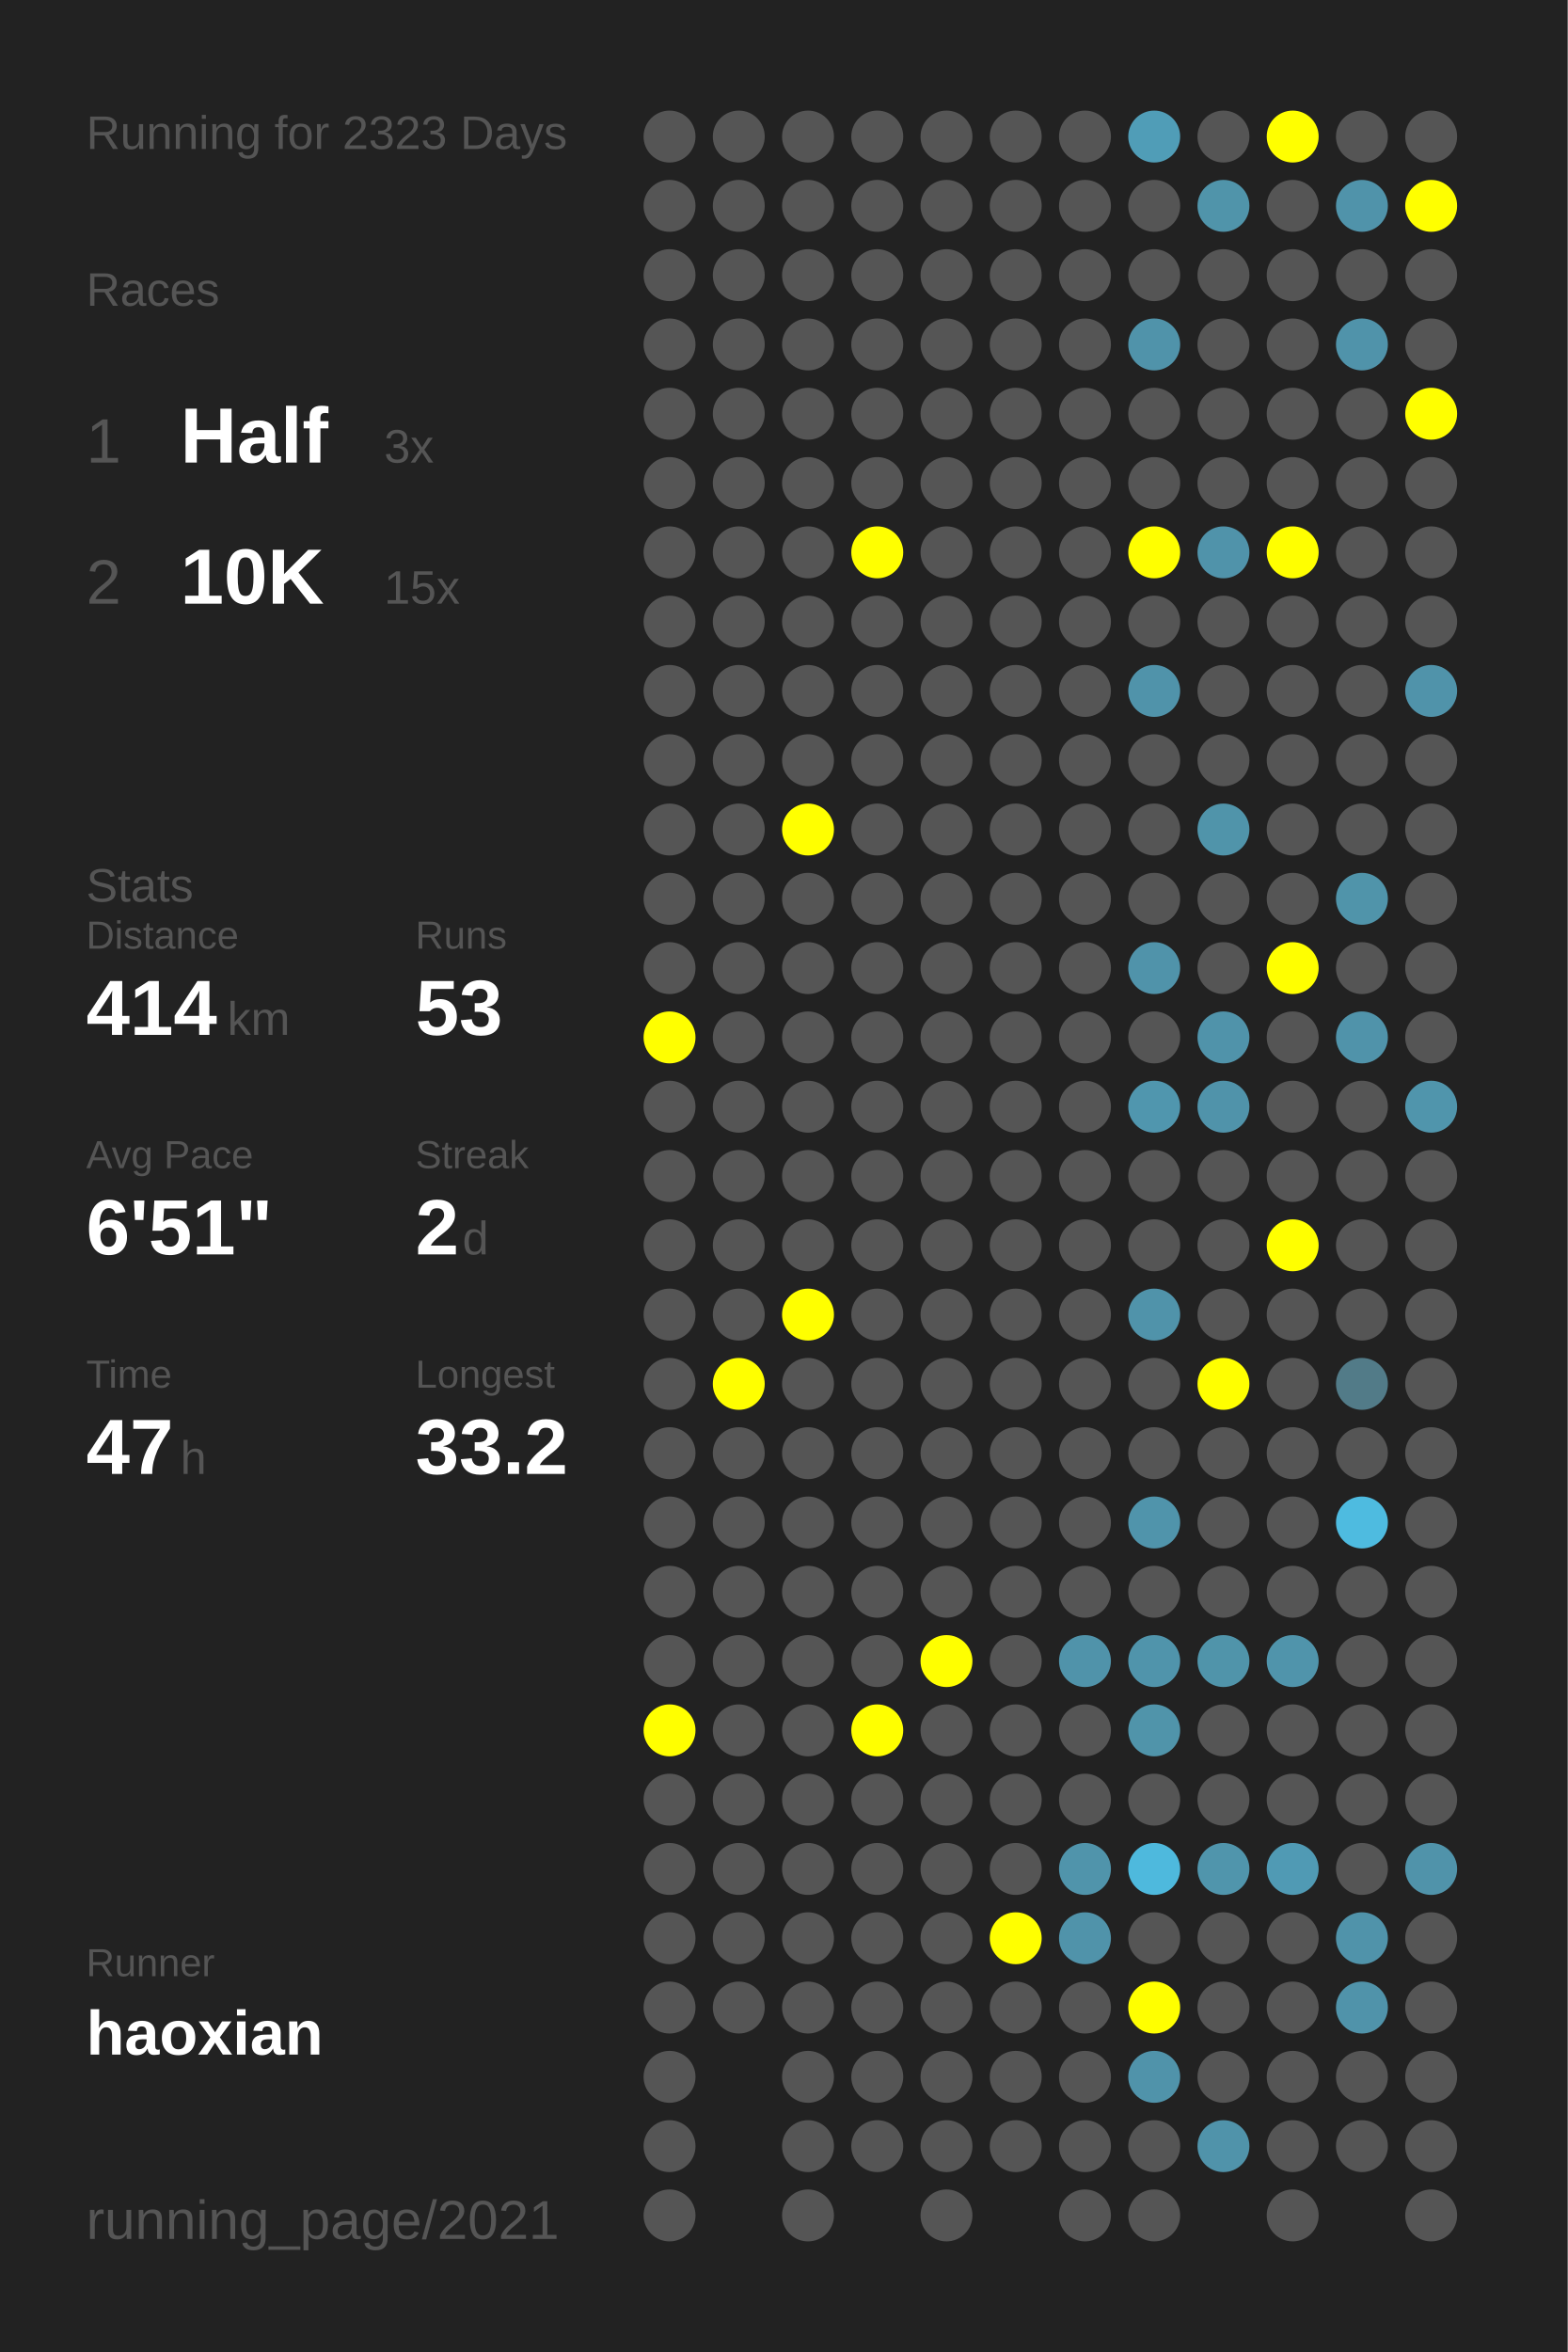
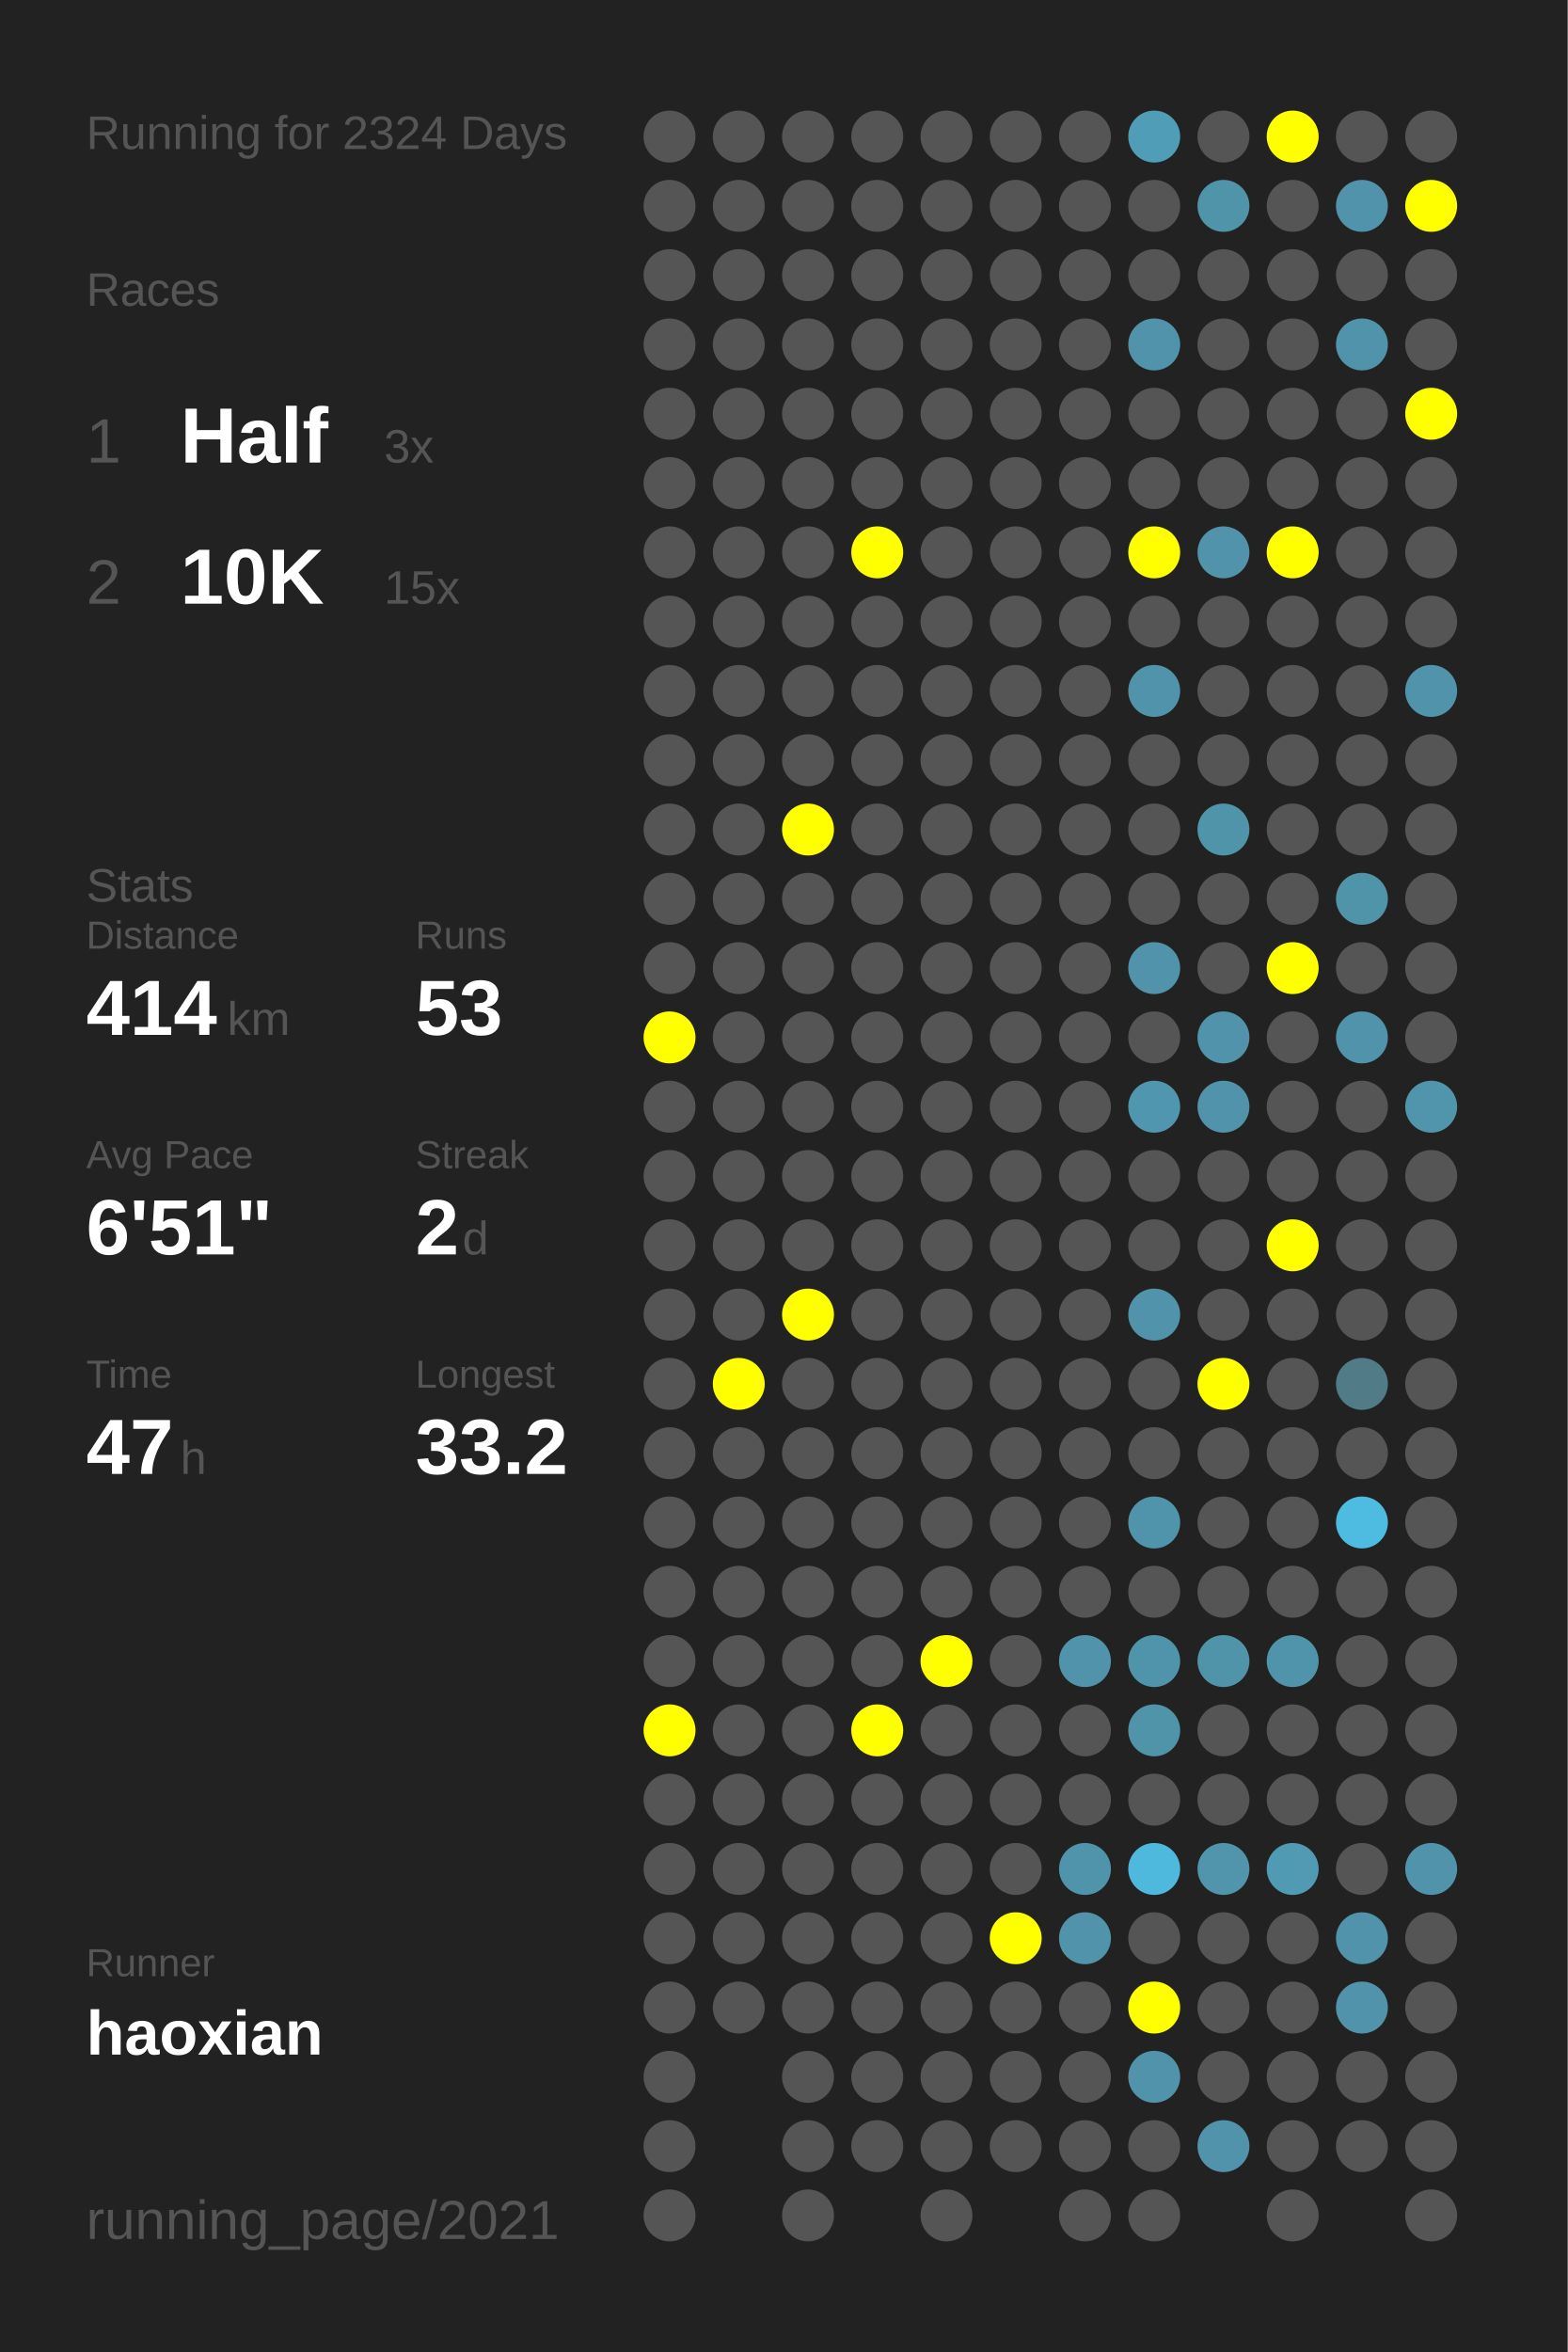
<svg xmlns="http://www.w3.org/2000/svg" baseProfile="full" height="300mm" version="1.1" viewBox="0,0,200,300" width="200mm">
  <defs />
  <rect fill="#222222" height="300" width="200" x="0" y="0" />
-   <text fill="#555555" style="font-size:6px; font-family:Arial;" x="11" y="19">Running for 2323 Days</text>
+   <text fill="#555555" style="font-size:6px; font-family:Arial;" x="11" y="19">Running for 2324 Days</text>
  <text fill="#555555" style="font-size:6px; font-family:Arial;" x="11" y="39">Races</text>
  <text fill="#555555" style="font-size:8px; font-family:Arial;" x="11" y="59">1</text>
  <text fill="#FFFFFF" style="font-size:10px; font-family:Arial; font-weight:bold;" x="23" y="59">Half</text>
  <text fill="#555555" style="font-size:6px; font-family:Arial;" x="49" y="59">3x</text>
  <text fill="#555555" style="font-size:8px; font-family:Arial;" x="11" y="77">2</text>
  <text fill="#FFFFFF" style="font-size:10px; font-family:Arial; font-weight:bold;" x="23" y="77">10K</text>
  <text fill="#555555" style="font-size:6px; font-family:Arial;" x="49" y="77">15x</text>
  <text fill="#555555" style="font-size:6px; font-family:Arial;" x="11" y="115">Stats</text>
  <text fill="#555555" style="font-size:5px; font-family:Arial;" x="11" y="121">Distance</text>
  <text fill="#FFFFFF" style="font-size:10px; font-family:Arial; font-weight:bold;" x="11" y="132">414</text>
  <text fill="#555555" style="font-size:6px; font-family:Arial;" x="29" y="132">km</text>
  <text fill="#555555" style="font-size:5px; font-family:Arial;" x="53" y="121">Runs</text>
  <text fill="#FFFFFF" style="font-size:10px; font-family:Arial; font-weight:bold;" x="53" y="132">53</text>
  <text fill="#555555" style="font-size:5px; font-family:Arial;" x="11" y="149">Avg Pace</text>
  <text fill="#FFFFFF" style="font-size:10px; font-family:Arial; font-weight:bold;" x="11" y="160">6'51"</text>
  <text fill="#555555" style="font-size:5px; font-family:Arial;" x="53" y="149">Streak</text>
  <text fill="#FFFFFF" style="font-size:10px; font-family:Arial; font-weight:bold;" x="53" y="160">2</text>
  <text fill="#555555" style="font-size:6px; font-family:Arial;" x="59" y="160">d</text>
  <text fill="#555555" style="font-size:5px; font-family:Arial;" x="11" y="177">Time</text>
  <text fill="#FFFFFF" style="font-size:10px; font-family:Arial; font-weight:bold;" x="11" y="188">47</text>
  <text fill="#555555" style="font-size:6px; font-family:Arial;" x="23" y="188">h</text>
  <text fill="#555555" style="font-size:5px; font-family:Arial;" x="53" y="177">Longest</text>
  <text fill="#FFFFFF" style="font-size:10px; font-family:Arial; font-weight:bold;" x="53" y="188">33.2</text>
  <text fill="#555555" style="font-size:5px; font-family:Arial;" x="11" y="252.065">Runner</text>
  <text fill="#FFFFFF" style="font-size:8px; font-family:Arial; font-weight:bold;" x="11" y="262.065">haoxian</text>
  <text fill="#555555" style="font-size:7px; font-family:Arial;" x="11" y="285.581">running_page/2021</text>
  <circle cx="85.417" cy="17.419" fill="#555555" r="3.312" />
  <circle cx="85.417" cy="26.258" fill="#555555" r="3.312" />
  <circle cx="85.417" cy="35.097" fill="#555555" r="3.312" />
  <circle cx="85.417" cy="43.935" fill="#555555" r="3.312" />
  <circle cx="85.417" cy="52.774" fill="#555555" r="3.312" />
  <circle cx="85.417" cy="61.613" fill="#555555" r="3.312" />
  <circle cx="85.417" cy="70.452" fill="#555555" r="3.312" />
  <circle cx="85.417" cy="79.29" fill="#555555" r="3.312" />
  <circle cx="85.417" cy="88.129" fill="#555555" r="3.312" />
  <circle cx="85.417" cy="96.968" fill="#555555" r="3.312" />
  <circle cx="85.417" cy="105.806" fill="#555555" r="3.312" />
  <circle cx="85.417" cy="114.645" fill="#555555" r="3.312" />
  <circle cx="85.417" cy="123.484" fill="#555555" r="3.312" />
  <circle cx="85.417" cy="132.323" fill="#FFFF00" r="3.312" />
  <circle cx="85.417" cy="141.161" fill="#555555" r="3.312" />
  <circle cx="85.417" cy="150" fill="#555555" r="3.312" />
  <circle cx="85.417" cy="158.839" fill="#555555" r="3.312" />
  <circle cx="85.417" cy="167.677" fill="#555555" r="3.312" />
  <circle cx="85.417" cy="176.516" fill="#555555" r="3.312" />
  <circle cx="85.417" cy="185.355" fill="#555555" r="3.312" />
  <circle cx="85.417" cy="194.194" fill="#555555" r="3.312" />
  <circle cx="85.417" cy="203.032" fill="#555555" r="3.312" />
  <circle cx="85.417" cy="211.871" fill="#555555" r="3.312" />
  <circle cx="85.417" cy="220.71" fill="#FFFF00" r="3.312" />
  <circle cx="85.417" cy="229.548" fill="#555555" r="3.312" />
  <circle cx="85.417" cy="238.387" fill="#555555" r="3.312" />
  <circle cx="85.417" cy="247.226" fill="#555555" r="3.312" />
  <circle cx="85.417" cy="256.065" fill="#555555" r="3.312" />
  <circle cx="85.417" cy="264.903" fill="#555555" r="3.312" />
  <circle cx="85.417" cy="273.742" fill="#555555" r="3.312" />
  <circle cx="85.417" cy="282.581" fill="#555555" r="3.312" />
  <circle cx="94.25" cy="17.419" fill="#555555" r="3.312" />
  <circle cx="94.25" cy="26.258" fill="#555555" r="3.312" />
  <circle cx="94.25" cy="35.097" fill="#555555" r="3.312" />
  <circle cx="94.25" cy="43.935" fill="#555555" r="3.312" />
  <circle cx="94.25" cy="52.774" fill="#555555" r="3.312" />
  <circle cx="94.25" cy="61.613" fill="#555555" r="3.312" />
  <circle cx="94.25" cy="70.452" fill="#555555" r="3.312" />
  <circle cx="94.25" cy="79.29" fill="#555555" r="3.312" />
  <circle cx="94.25" cy="88.129" fill="#555555" r="3.312" />
  <circle cx="94.25" cy="96.968" fill="#555555" r="3.312" />
  <circle cx="94.25" cy="105.806" fill="#555555" r="3.312" />
  <circle cx="94.25" cy="114.645" fill="#555555" r="3.312" />
  <circle cx="94.25" cy="123.484" fill="#555555" r="3.312" />
  <circle cx="94.25" cy="132.323" fill="#555555" r="3.312" />
  <circle cx="94.25" cy="141.161" fill="#555555" r="3.312" />
  <circle cx="94.25" cy="150" fill="#555555" r="3.312" />
  <circle cx="94.25" cy="158.839" fill="#555555" r="3.312" />
  <circle cx="94.25" cy="167.677" fill="#555555" r="3.312" />
  <circle cx="94.25" cy="176.516" fill="#FFFF00" r="3.312" />
  <circle cx="94.25" cy="185.355" fill="#555555" r="3.312" />
  <circle cx="94.25" cy="194.194" fill="#555555" r="3.312" />
  <circle cx="94.25" cy="203.032" fill="#555555" r="3.312" />
  <circle cx="94.25" cy="211.871" fill="#555555" r="3.312" />
  <circle cx="94.25" cy="220.71" fill="#555555" r="3.312" />
  <circle cx="94.25" cy="229.548" fill="#555555" r="3.312" />
  <circle cx="94.25" cy="238.387" fill="#555555" r="3.312" />
  <circle cx="94.25" cy="247.226" fill="#555555" r="3.312" />
  <circle cx="94.25" cy="256.065" fill="#555555" r="3.312" />
  <circle cx="103.083" cy="17.419" fill="#555555" r="3.312" />
  <circle cx="103.083" cy="26.258" fill="#555555" r="3.312" />
  <circle cx="103.083" cy="35.097" fill="#555555" r="3.312" />
  <circle cx="103.083" cy="43.935" fill="#555555" r="3.312" />
  <circle cx="103.083" cy="52.774" fill="#555555" r="3.312" />
  <circle cx="103.083" cy="61.613" fill="#555555" r="3.312" />
  <circle cx="103.083" cy="70.452" fill="#555555" r="3.312" />
  <circle cx="103.083" cy="79.29" fill="#555555" r="3.312" />
  <circle cx="103.083" cy="88.129" fill="#555555" r="3.312" />
  <circle cx="103.083" cy="96.968" fill="#555555" r="3.312" />
  <circle cx="103.083" cy="105.806" fill="#FFFF00" r="3.312" />
  <circle cx="103.083" cy="114.645" fill="#555555" r="3.312" />
  <circle cx="103.083" cy="123.484" fill="#555555" r="3.312" />
  <circle cx="103.083" cy="132.323" fill="#555555" r="3.312" />
  <circle cx="103.083" cy="141.161" fill="#555555" r="3.312" />
  <circle cx="103.083" cy="150" fill="#555555" r="3.312" />
  <circle cx="103.083" cy="158.839" fill="#555555" r="3.312" />
  <circle cx="103.083" cy="167.677" fill="#FFFF00" r="3.312" />
  <circle cx="103.083" cy="176.516" fill="#555555" r="3.312" />
  <circle cx="103.083" cy="185.355" fill="#555555" r="3.312" />
  <circle cx="103.083" cy="194.194" fill="#555555" r="3.312" />
  <circle cx="103.083" cy="203.032" fill="#555555" r="3.312" />
  <circle cx="103.083" cy="211.871" fill="#555555" r="3.312" />
  <circle cx="103.083" cy="220.71" fill="#555555" r="3.312" />
  <circle cx="103.083" cy="229.548" fill="#555555" r="3.312" />
  <circle cx="103.083" cy="238.387" fill="#555555" r="3.312" />
  <circle cx="103.083" cy="247.226" fill="#555555" r="3.312" />
  <circle cx="103.083" cy="256.065" fill="#555555" r="3.312" />
  <circle cx="103.083" cy="264.903" fill="#555555" r="3.312" />
  <circle cx="103.083" cy="273.742" fill="#555555" r="3.312" />
  <circle cx="103.083" cy="282.581" fill="#555555" r="3.312" />
  <circle cx="111.917" cy="17.419" fill="#555555" r="3.312" />
  <circle cx="111.917" cy="26.258" fill="#555555" r="3.312" />
  <circle cx="111.917" cy="35.097" fill="#555555" r="3.312" />
  <circle cx="111.917" cy="43.935" fill="#555555" r="3.312" />
  <circle cx="111.917" cy="52.774" fill="#555555" r="3.312" />
  <circle cx="111.917" cy="61.613" fill="#555555" r="3.312" />
  <circle cx="111.917" cy="70.452" fill="#FFFF00" r="3.312" />
  <circle cx="111.917" cy="79.29" fill="#555555" r="3.312" />
  <circle cx="111.917" cy="88.129" fill="#555555" r="3.312" />
  <circle cx="111.917" cy="96.968" fill="#555555" r="3.312" />
  <circle cx="111.917" cy="105.806" fill="#555555" r="3.312" />
  <circle cx="111.917" cy="114.645" fill="#555555" r="3.312" />
  <circle cx="111.917" cy="123.484" fill="#555555" r="3.312" />
  <circle cx="111.917" cy="132.323" fill="#555555" r="3.312" />
  <circle cx="111.917" cy="141.161" fill="#555555" r="3.312" />
  <circle cx="111.917" cy="150" fill="#555555" r="3.312" />
  <circle cx="111.917" cy="158.839" fill="#555555" r="3.312" />
  <circle cx="111.917" cy="167.677" fill="#555555" r="3.312" />
  <circle cx="111.917" cy="176.516" fill="#555555" r="3.312" />
  <circle cx="111.917" cy="185.355" fill="#555555" r="3.312" />
  <circle cx="111.917" cy="194.194" fill="#555555" r="3.312" />
  <circle cx="111.917" cy="203.032" fill="#555555" r="3.312" />
  <circle cx="111.917" cy="211.871" fill="#555555" r="3.312" />
  <circle cx="111.917" cy="220.71" fill="#FFFF00" r="3.312" />
  <circle cx="111.917" cy="229.548" fill="#555555" r="3.312" />
  <circle cx="111.917" cy="238.387" fill="#555555" r="3.312" />
  <circle cx="111.917" cy="247.226" fill="#555555" r="3.312" />
  <circle cx="111.917" cy="256.065" fill="#555555" r="3.312" />
  <circle cx="111.917" cy="264.903" fill="#555555" r="3.312" />
  <circle cx="111.917" cy="273.742" fill="#555555" r="3.312" />
  <circle cx="120.75" cy="17.419" fill="#555555" r="3.312" />
  <circle cx="120.75" cy="26.258" fill="#555555" r="3.312" />
  <circle cx="120.75" cy="35.097" fill="#555555" r="3.312" />
  <circle cx="120.75" cy="43.935" fill="#555555" r="3.312" />
  <circle cx="120.75" cy="52.774" fill="#555555" r="3.312" />
  <circle cx="120.75" cy="61.613" fill="#555555" r="3.312" />
  <circle cx="120.75" cy="70.452" fill="#555555" r="3.312" />
  <circle cx="120.75" cy="79.29" fill="#555555" r="3.312" />
  <circle cx="120.75" cy="88.129" fill="#555555" r="3.312" />
  <circle cx="120.75" cy="96.968" fill="#555555" r="3.312" />
  <circle cx="120.75" cy="105.806" fill="#555555" r="3.312" />
  <circle cx="120.75" cy="114.645" fill="#555555" r="3.312" />
  <circle cx="120.75" cy="123.484" fill="#555555" r="3.312" />
  <circle cx="120.75" cy="132.323" fill="#555555" r="3.312" />
  <circle cx="120.75" cy="141.161" fill="#555555" r="3.312" />
  <circle cx="120.75" cy="150" fill="#555555" r="3.312" />
  <circle cx="120.75" cy="158.839" fill="#555555" r="3.312" />
  <circle cx="120.75" cy="167.677" fill="#555555" r="3.312" />
  <circle cx="120.75" cy="176.516" fill="#555555" r="3.312" />
  <circle cx="120.75" cy="185.355" fill="#555555" r="3.312" />
  <circle cx="120.75" cy="194.194" fill="#555555" r="3.312" />
  <circle cx="120.75" cy="203.032" fill="#555555" r="3.312" />
  <circle cx="120.75" cy="211.871" fill="#FFFF00" r="3.312" />
  <circle cx="120.75" cy="220.71" fill="#555555" r="3.312" />
  <circle cx="120.75" cy="229.548" fill="#555555" r="3.312" />
  <circle cx="120.75" cy="238.387" fill="#555555" r="3.312" />
  <circle cx="120.75" cy="247.226" fill="#555555" r="3.312" />
  <circle cx="120.75" cy="256.065" fill="#555555" r="3.312" />
  <circle cx="120.75" cy="264.903" fill="#555555" r="3.312" />
  <circle cx="120.75" cy="273.742" fill="#555555" r="3.312" />
  <circle cx="120.75" cy="282.581" fill="#555555" r="3.312" />
  <circle cx="129.583" cy="17.419" fill="#555555" r="3.312" />
  <circle cx="129.583" cy="26.258" fill="#555555" r="3.312" />
  <circle cx="129.583" cy="35.097" fill="#555555" r="3.312" />
  <circle cx="129.583" cy="43.935" fill="#555555" r="3.312" />
  <circle cx="129.583" cy="52.774" fill="#555555" r="3.312" />
  <circle cx="129.583" cy="61.613" fill="#555555" r="3.312" />
  <circle cx="129.583" cy="70.452" fill="#555555" r="3.312" />
  <circle cx="129.583" cy="79.29" fill="#555555" r="3.312" />
  <circle cx="129.583" cy="88.129" fill="#555555" r="3.312" />
  <circle cx="129.583" cy="96.968" fill="#555555" r="3.312" />
  <circle cx="129.583" cy="105.806" fill="#555555" r="3.312" />
  <circle cx="129.583" cy="114.645" fill="#555555" r="3.312" />
  <circle cx="129.583" cy="123.484" fill="#555555" r="3.312" />
  <circle cx="129.583" cy="132.323" fill="#555555" r="3.312" />
  <circle cx="129.583" cy="141.161" fill="#555555" r="3.312" />
  <circle cx="129.583" cy="150" fill="#555555" r="3.312" />
  <circle cx="129.583" cy="158.839" fill="#555555" r="3.312" />
  <circle cx="129.583" cy="167.677" fill="#555555" r="3.312" />
  <circle cx="129.583" cy="176.516" fill="#555555" r="3.312" />
  <circle cx="129.583" cy="185.355" fill="#555555" r="3.312" />
  <circle cx="129.583" cy="194.194" fill="#555555" r="3.312" />
  <circle cx="129.583" cy="203.032" fill="#555555" r="3.312" />
  <circle cx="129.583" cy="211.871" fill="#555555" r="3.312" />
  <circle cx="129.583" cy="220.71" fill="#555555" r="3.312" />
  <circle cx="129.583" cy="229.548" fill="#555555" r="3.312" />
  <circle cx="129.583" cy="238.387" fill="#555555" r="3.312" />
  <circle cx="129.583" cy="247.226" fill="#FFFF00" r="3.312" />
  <circle cx="129.583" cy="256.065" fill="#555555" r="3.312" />
  <circle cx="129.583" cy="264.903" fill="#555555" r="3.312" />
  <circle cx="129.583" cy="273.742" fill="#555555" r="3.312" />
  <circle cx="138.417" cy="17.419" fill="#555555" r="3.312" />
  <circle cx="138.417" cy="26.258" fill="#555555" r="3.312" />
  <circle cx="138.417" cy="35.097" fill="#555555" r="3.312" />
  <circle cx="138.417" cy="43.935" fill="#555555" r="3.312" />
  <circle cx="138.417" cy="52.774" fill="#555555" r="3.312" />
  <circle cx="138.417" cy="61.613" fill="#555555" r="3.312" />
  <circle cx="138.417" cy="70.452" fill="#555555" r="3.312" />
  <circle cx="138.417" cy="79.29" fill="#555555" r="3.312" />
  <circle cx="138.417" cy="88.129" fill="#555555" r="3.312" />
  <circle cx="138.417" cy="96.968" fill="#555555" r="3.312" />
  <circle cx="138.417" cy="105.806" fill="#555555" r="3.312" />
  <circle cx="138.417" cy="114.645" fill="#555555" r="3.312" />
  <circle cx="138.417" cy="123.484" fill="#555555" r="3.312" />
  <circle cx="138.417" cy="132.323" fill="#555555" r="3.312" />
  <circle cx="138.417" cy="141.161" fill="#555555" r="3.312" />
  <circle cx="138.417" cy="150" fill="#555555" r="3.312" />
  <circle cx="138.417" cy="158.839" fill="#555555" r="3.312" />
  <circle cx="138.417" cy="167.677" fill="#555555" r="3.312" />
  <circle cx="138.417" cy="176.516" fill="#555555" r="3.312" />
  <circle cx="138.417" cy="185.355" fill="#555555" r="3.312" />
  <circle cx="138.417" cy="194.194" fill="#555555" r="3.312" />
  <circle cx="138.417" cy="203.032" fill="#555555" r="3.312" />
  <circle cx="138.417" cy="211.871" fill="#5093aa" r="3.312" />
  <circle cx="138.417" cy="220.71" fill="#555555" r="3.312" />
  <circle cx="138.417" cy="229.548" fill="#555555" r="3.312" />
  <circle cx="138.417" cy="238.387" fill="#5094ab" r="3.312" />
  <circle cx="138.417" cy="247.226" fill="#5093aa" r="3.312" />
  <circle cx="138.417" cy="256.065" fill="#555555" r="3.312" />
  <circle cx="138.417" cy="264.903" fill="#555555" r="3.312" />
  <circle cx="138.417" cy="273.742" fill="#555555" r="3.312" />
  <circle cx="138.417" cy="282.581" fill="#555555" r="3.312" />
  <circle cx="147.25" cy="17.419" fill="#509db7" r="3.312" />
  <circle cx="147.25" cy="26.258" fill="#555555" r="3.312" />
  <circle cx="147.25" cy="35.097" fill="#555555" r="3.312" />
  <circle cx="147.25" cy="43.935" fill="#5093aa" r="3.312" />
  <circle cx="147.25" cy="52.774" fill="#555555" r="3.312" />
  <circle cx="147.25" cy="61.613" fill="#555555" r="3.312" />
  <circle cx="147.25" cy="70.452" fill="#FFFF00" r="3.312" />
  <circle cx="147.25" cy="79.29" fill="#555555" r="3.312" />
  <circle cx="147.25" cy="88.129" fill="#5093aa" r="3.312" />
  <circle cx="147.25" cy="96.968" fill="#555555" r="3.312" />
  <circle cx="147.25" cy="105.806" fill="#555555" r="3.312" />
  <circle cx="147.25" cy="114.645" fill="#555555" r="3.312" />
  <circle cx="147.25" cy="123.484" fill="#5093aa" r="3.312" />
  <circle cx="147.25" cy="132.323" fill="#555555" r="3.312" />
  <circle cx="147.25" cy="141.161" fill="#5096ae" r="3.312" />
  <circle cx="147.25" cy="150" fill="#555555" r="3.312" />
  <circle cx="147.25" cy="158.839" fill="#555555" r="3.312" />
  <circle cx="147.25" cy="167.677" fill="#5093aa" r="3.312" />
  <circle cx="147.25" cy="176.516" fill="#555555" r="3.312" />
  <circle cx="147.25" cy="185.355" fill="#555555" r="3.312" />
  <circle cx="147.25" cy="194.194" fill="#5094ab" r="3.312" />
  <circle cx="147.25" cy="203.032" fill="#555555" r="3.312" />
  <circle cx="147.25" cy="211.871" fill="#5094ab" r="3.312" />
  <circle cx="147.25" cy="220.71" fill="#5094aa" r="3.312" />
  <circle cx="147.25" cy="229.548" fill="#555555" r="3.312" />
  <circle cx="147.25" cy="238.387" fill="#4eb9dd" r="3.312" />
  <circle cx="147.25" cy="247.226" fill="#555555" r="3.312" />
  <circle cx="147.25" cy="256.065" fill="#FFFF00" r="3.312" />
  <circle cx="147.25" cy="264.903" fill="#5093aa" r="3.312" />
  <circle cx="147.25" cy="273.742" fill="#555555" r="3.312" />
  <circle cx="147.25" cy="282.581" fill="#555555" r="3.312" />
  <circle cx="156.083" cy="17.419" fill="#555555" r="3.312" />
  <circle cx="156.083" cy="26.258" fill="#5094aa" r="3.312" />
  <circle cx="156.083" cy="35.097" fill="#555555" r="3.312" />
  <circle cx="156.083" cy="43.935" fill="#555555" r="3.312" />
  <circle cx="156.083" cy="52.774" fill="#555555" r="3.312" />
  <circle cx="156.083" cy="61.613" fill="#555555" r="3.312" />
  <circle cx="156.083" cy="70.452" fill="#5093aa" r="3.312" />
  <circle cx="156.083" cy="79.29" fill="#555555" r="3.312" />
  <circle cx="156.083" cy="88.129" fill="#555555" r="3.312" />
  <circle cx="156.083" cy="96.968" fill="#555555" r="3.312" />
  <circle cx="156.083" cy="105.806" fill="#5094aa" r="3.312" />
  <circle cx="156.083" cy="114.645" fill="#555555" r="3.312" />
  <circle cx="156.083" cy="123.484" fill="#555555" r="3.312" />
  <circle cx="156.083" cy="132.323" fill="#5093aa" r="3.312" />
  <circle cx="156.083" cy="141.161" fill="#5093aa" r="3.312" />
  <circle cx="156.083" cy="150" fill="#555555" r="3.312" />
  <circle cx="156.083" cy="158.839" fill="#555555" r="3.312" />
  <circle cx="156.083" cy="167.677" fill="#555555" r="3.312" />
  <circle cx="156.083" cy="176.516" fill="#FFFF00" r="3.312" />
  <circle cx="156.083" cy="185.355" fill="#555555" r="3.312" />
  <circle cx="156.083" cy="194.194" fill="#555555" r="3.312" />
  <circle cx="156.083" cy="203.032" fill="#555555" r="3.312" />
  <circle cx="156.083" cy="211.871" fill="#5094aa" r="3.312" />
  <circle cx="156.083" cy="220.71" fill="#555555" r="3.312" />
  <circle cx="156.083" cy="229.548" fill="#555555" r="3.312" />
  <circle cx="156.083" cy="238.387" fill="#5095ac" r="3.312" />
  <circle cx="156.083" cy="247.226" fill="#555555" r="3.312" />
  <circle cx="156.083" cy="256.065" fill="#555555" r="3.312" />
  <circle cx="156.083" cy="264.903" fill="#555555" r="3.312" />
  <circle cx="156.083" cy="273.742" fill="#5093aa" r="3.312" />
  <circle cx="164.917" cy="17.419" fill="#FFFF00" r="3.312" />
  <circle cx="164.917" cy="26.258" fill="#555555" r="3.312" />
  <circle cx="164.917" cy="35.097" fill="#555555" r="3.312" />
  <circle cx="164.917" cy="43.935" fill="#555555" r="3.312" />
  <circle cx="164.917" cy="52.774" fill="#555555" r="3.312" />
  <circle cx="164.917" cy="61.613" fill="#555555" r="3.312" />
  <circle cx="164.917" cy="70.452" fill="#FFFF00" r="3.312" />
  <circle cx="164.917" cy="79.29" fill="#555555" r="3.312" />
  <circle cx="164.917" cy="88.129" fill="#555555" r="3.312" />
  <circle cx="164.917" cy="96.968" fill="#555555" r="3.312" />
  <circle cx="164.917" cy="105.806" fill="#555555" r="3.312" />
  <circle cx="164.917" cy="114.645" fill="#555555" r="3.312" />
  <circle cx="164.917" cy="123.484" fill="#FFFF00" r="3.312" />
  <circle cx="164.917" cy="132.323" fill="#555555" r="3.312" />
  <circle cx="164.917" cy="141.161" fill="#555555" r="3.312" />
  <circle cx="164.917" cy="150" fill="#555555" r="3.312" />
  <circle cx="164.917" cy="158.839" fill="#FFFF00" r="3.312" />
  <circle cx="164.917" cy="167.677" fill="#555555" r="3.312" />
  <circle cx="164.917" cy="176.516" fill="#555555" r="3.312" />
  <circle cx="164.917" cy="185.355" fill="#555555" r="3.312" />
  <circle cx="164.917" cy="194.194" fill="#555555" r="3.312" />
  <circle cx="164.917" cy="203.032" fill="#555555" r="3.312" />
  <circle cx="164.917" cy="211.871" fill="#5094ab" r="3.312" />
  <circle cx="164.917" cy="220.71" fill="#555555" r="3.312" />
  <circle cx="164.917" cy="229.548" fill="#555555" r="3.312" />
  <circle cx="164.917" cy="238.387" fill="#509ab4" r="3.312" />
  <circle cx="164.917" cy="247.226" fill="#555555" r="3.312" />
  <circle cx="164.917" cy="256.065" fill="#555555" r="3.312" />
  <circle cx="164.917" cy="264.903" fill="#555555" r="3.312" />
  <circle cx="164.917" cy="273.742" fill="#555555" r="3.312" />
  <circle cx="164.917" cy="282.581" fill="#555555" r="3.312" />
  <circle cx="173.75" cy="17.419" fill="#555555" r="3.312" />
  <circle cx="173.75" cy="26.258" fill="#5093aa" r="3.312" />
  <circle cx="173.75" cy="35.097" fill="#555555" r="3.312" />
  <circle cx="173.75" cy="43.935" fill="#5093aa" r="3.312" />
  <circle cx="173.75" cy="52.774" fill="#555555" r="3.312" />
  <circle cx="173.75" cy="61.613" fill="#555555" r="3.312" />
  <circle cx="173.75" cy="70.452" fill="#555555" r="3.312" />
  <circle cx="173.75" cy="79.29" fill="#555555" r="3.312" />
  <circle cx="173.75" cy="88.129" fill="#555555" r="3.312" />
  <circle cx="173.75" cy="96.968" fill="#555555" r="3.312" />
  <circle cx="173.75" cy="105.806" fill="#555555" r="3.312" />
  <circle cx="173.75" cy="114.645" fill="#5094aa" r="3.312" />
  <circle cx="173.75" cy="123.484" fill="#555555" r="3.312" />
  <circle cx="173.75" cy="132.323" fill="#5093aa" r="3.312" />
  <circle cx="173.75" cy="141.161" fill="#555555" r="3.312" />
  <circle cx="173.75" cy="150" fill="#555555" r="3.312" />
  <circle cx="173.75" cy="158.839" fill="#555555" r="3.312" />
  <circle cx="173.75" cy="167.677" fill="#555555" r="3.312" />
  <circle cx="173.75" cy="176.516" fill="#527b88" r="3.312" />
  <circle cx="173.75" cy="185.355" fill="#555555" r="3.312" />
  <circle cx="173.75" cy="194.194" fill="#4ebbe0" r="3.312" />
  <circle cx="173.75" cy="203.032" fill="#555555" r="3.312" />
  <circle cx="173.75" cy="211.871" fill="#555555" r="3.312" />
  <circle cx="173.75" cy="220.71" fill="#555555" r="3.312" />
  <circle cx="173.75" cy="229.548" fill="#555555" r="3.312" />
  <circle cx="173.75" cy="238.387" fill="#555555" r="3.312" />
  <circle cx="173.75" cy="247.226" fill="#5093aa" r="3.312" />
  <circle cx="173.75" cy="256.065" fill="#5093aa" r="3.312" />
  <circle cx="173.75" cy="264.903" fill="#555555" r="3.312" />
  <circle cx="173.75" cy="273.742" fill="#555555" r="3.312" />
  <circle cx="182.583" cy="17.419" fill="#555555" r="3.312" />
  <circle cx="182.583" cy="26.258" fill="#FFFF00" r="3.312" />
  <circle cx="182.583" cy="35.097" fill="#555555" r="3.312" />
  <circle cx="182.583" cy="43.935" fill="#555555" r="3.312" />
  <circle cx="182.583" cy="52.774" fill="#FFFF00" r="3.312" />
  <circle cx="182.583" cy="61.613" fill="#555555" r="3.312" />
  <circle cx="182.583" cy="70.452" fill="#555555" r="3.312" />
  <circle cx="182.583" cy="79.29" fill="#555555" r="3.312" />
  <circle cx="182.583" cy="88.129" fill="#5093aa" r="3.312" />
  <circle cx="182.583" cy="96.968" fill="#555555" r="3.312" />
  <circle cx="182.583" cy="105.806" fill="#555555" r="3.312" />
  <circle cx="182.583" cy="114.645" fill="#555555" r="3.312" />
  <circle cx="182.583" cy="123.484" fill="#555555" r="3.312" />
  <circle cx="182.583" cy="132.323" fill="#555555" r="3.312" />
  <circle cx="182.583" cy="141.161" fill="#5095ac" r="3.312" />
  <circle cx="182.583" cy="150" fill="#555555" r="3.312" />
  <circle cx="182.583" cy="158.839" fill="#555555" r="3.312" />
  <circle cx="182.583" cy="167.677" fill="#555555" r="3.312" />
  <circle cx="182.583" cy="176.516" fill="#555555" r="3.312" />
  <circle cx="182.583" cy="185.355" fill="#555555" r="3.312" />
  <circle cx="182.583" cy="194.194" fill="#555555" r="3.312" />
  <circle cx="182.583" cy="203.032" fill="#555555" r="3.312" />
  <circle cx="182.583" cy="211.871" fill="#555555" r="3.312" />
  <circle cx="182.583" cy="220.71" fill="#555555" r="3.312" />
  <circle cx="182.583" cy="229.548" fill="#555555" r="3.312" />
  <circle cx="182.583" cy="238.387" fill="#5093aa" r="3.312" />
  <circle cx="182.583" cy="247.226" fill="#555555" r="3.312" />
  <circle cx="182.583" cy="256.065" fill="#555555" r="3.312" />
  <circle cx="182.583" cy="264.903" fill="#555555" r="3.312" />
  <circle cx="182.583" cy="273.742" fill="#555555" r="3.312" />
  <circle cx="182.583" cy="282.581" fill="#555555" r="3.312" />
</svg>
